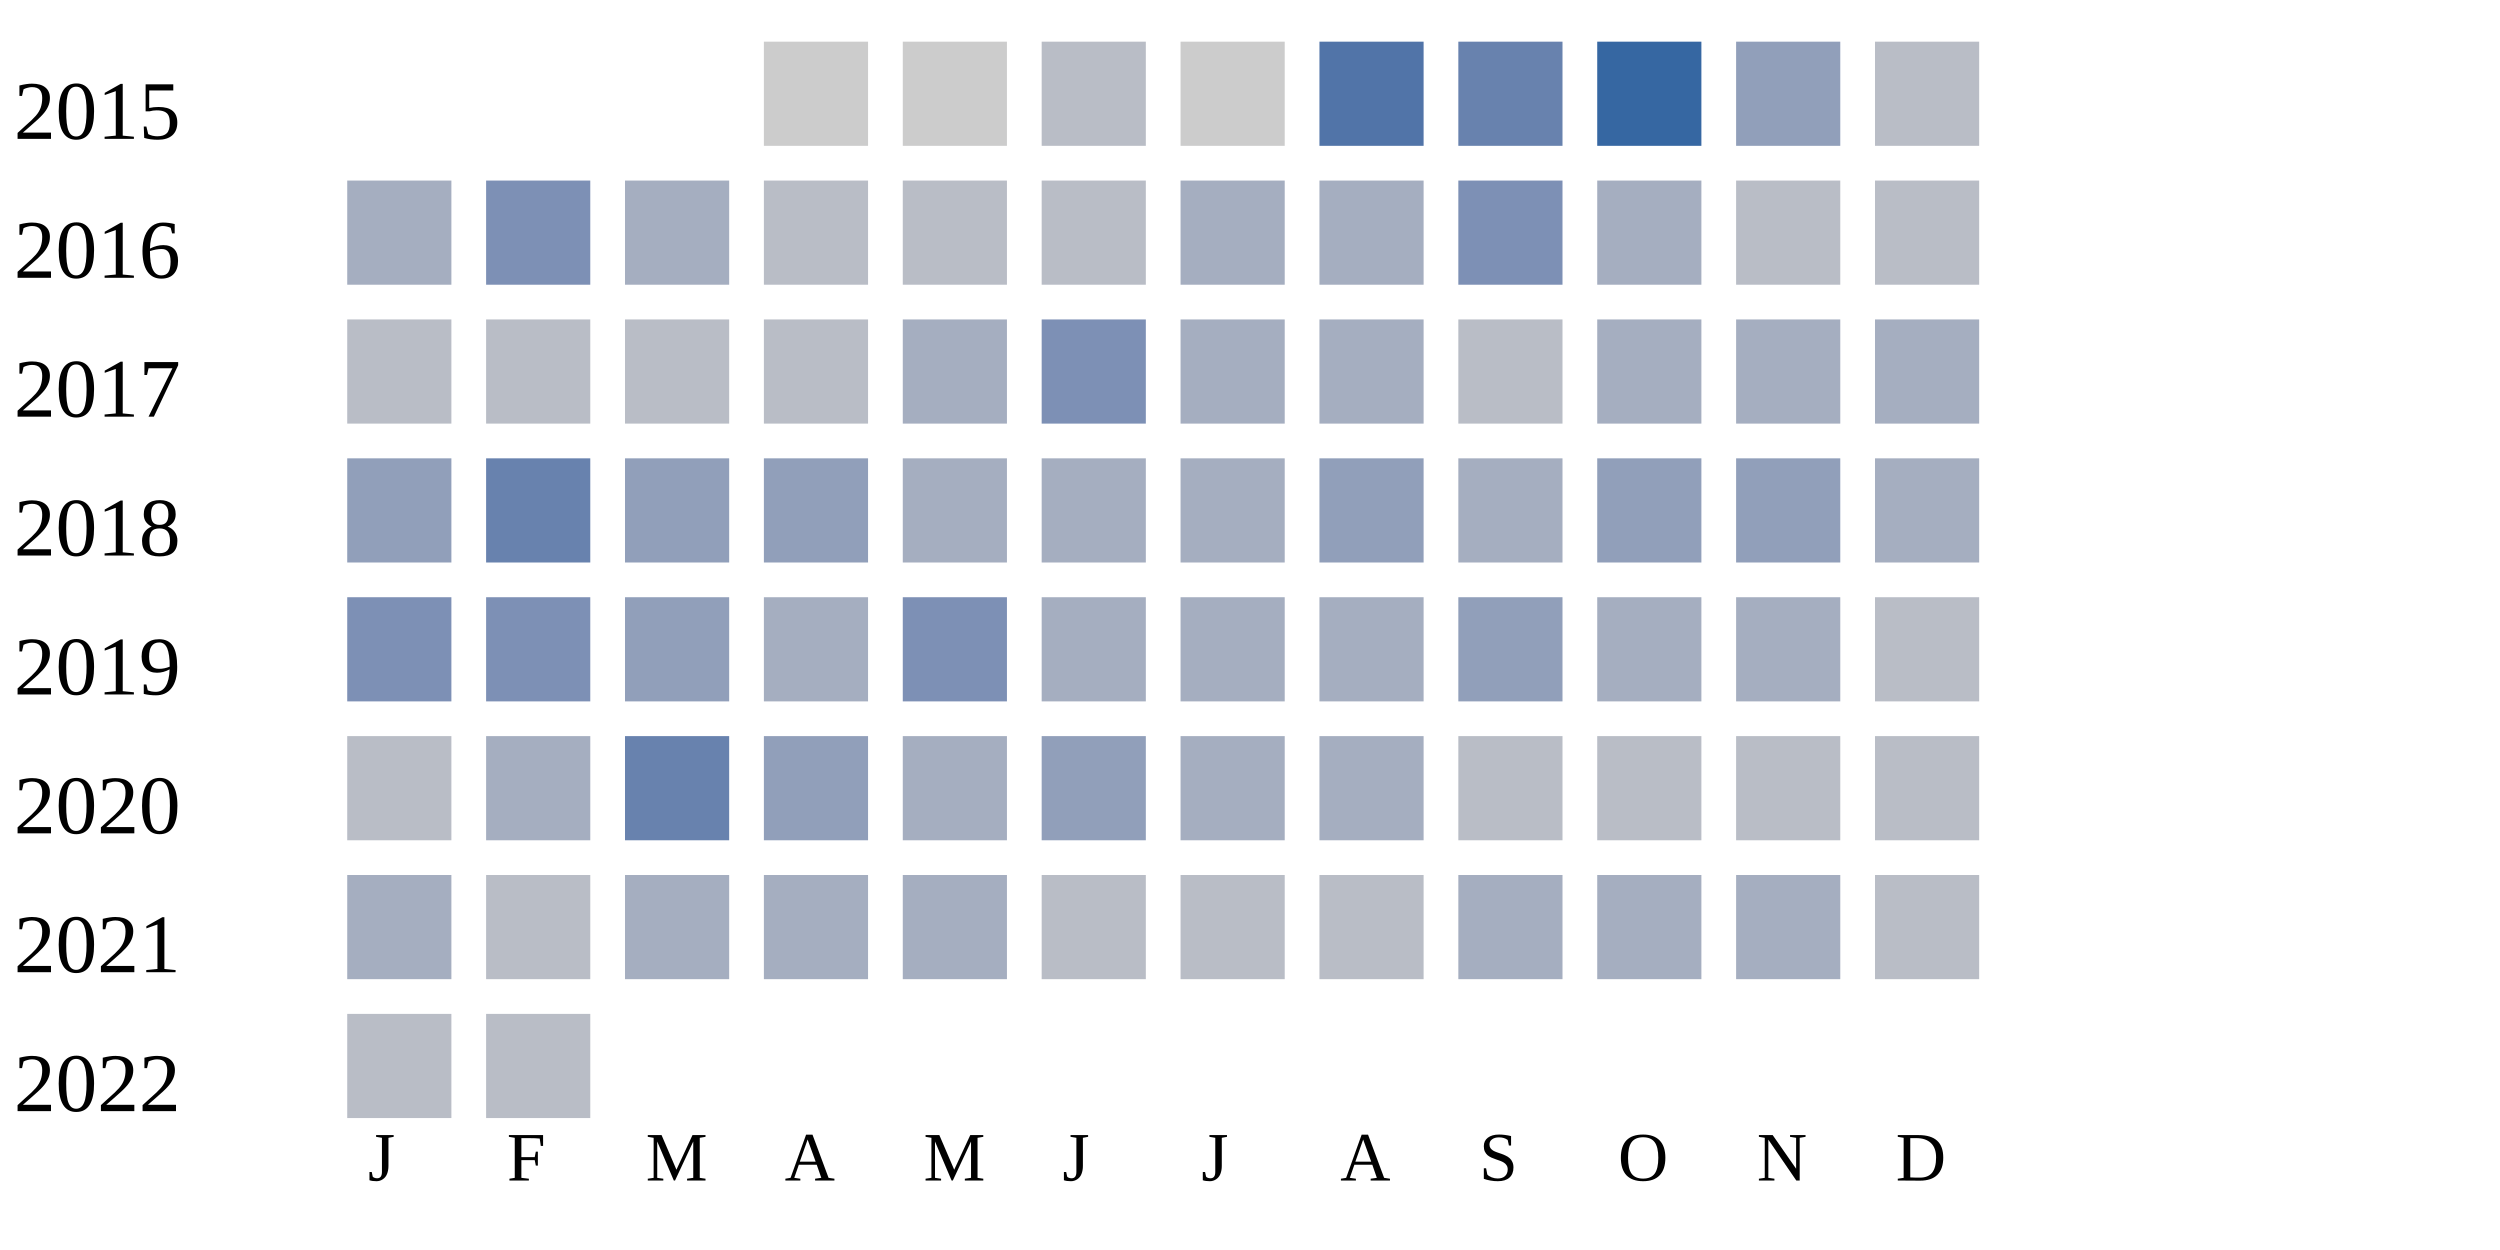
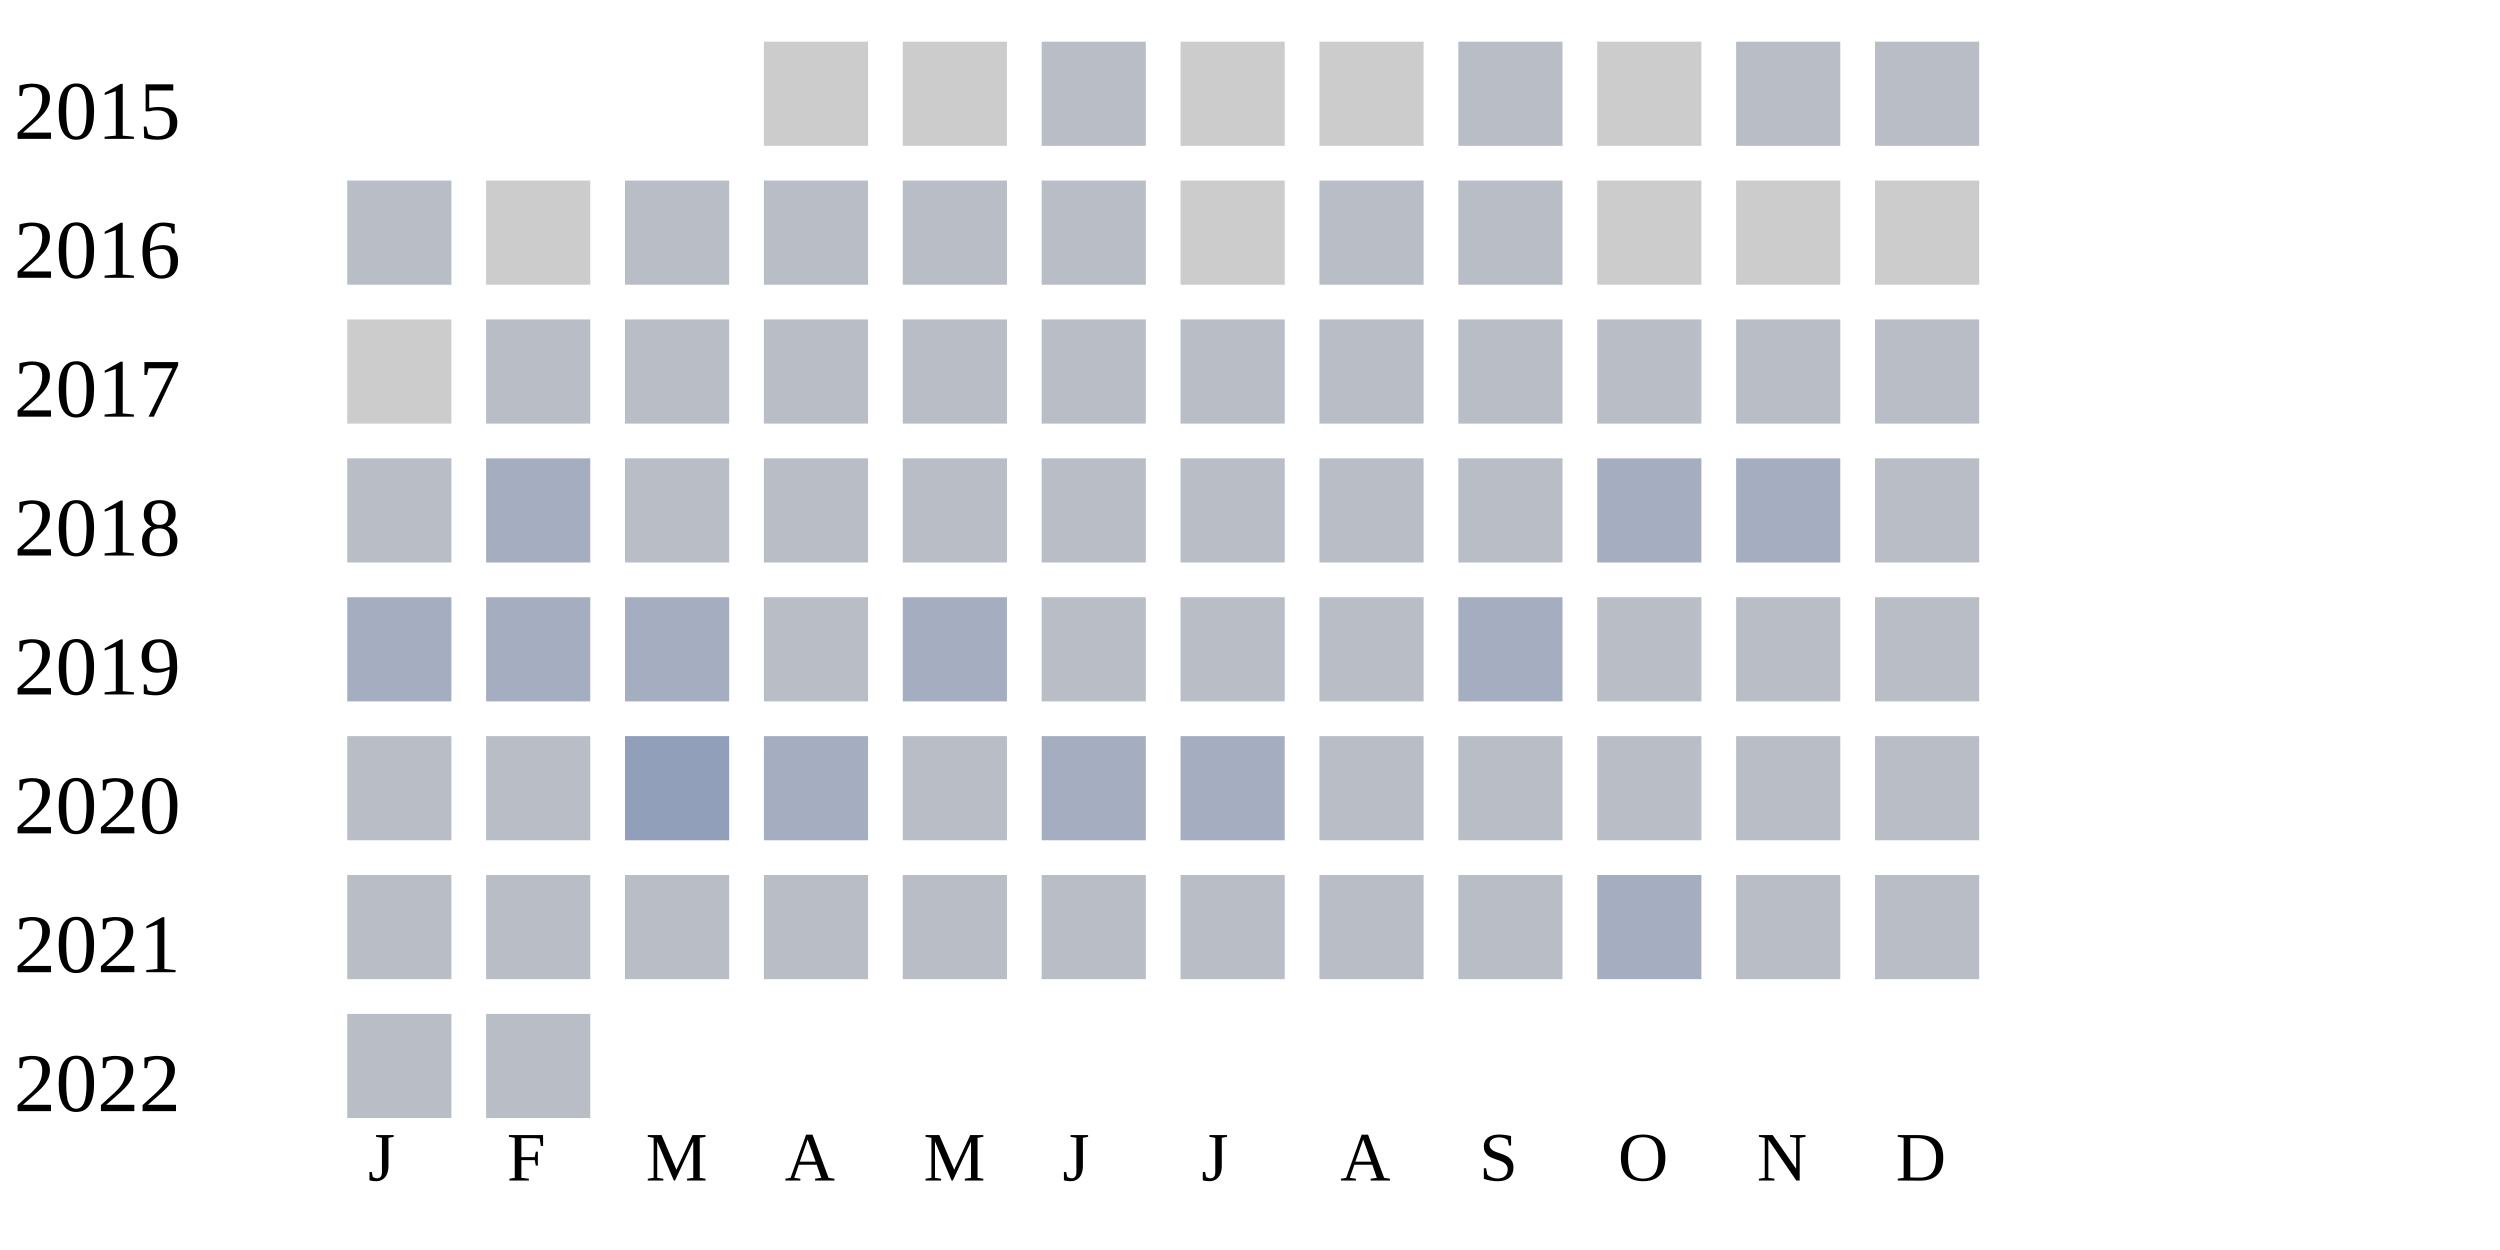
<svg xmlns="http://www.w3.org/2000/svg" width="360" height="180">
  <g transform="translate(0 0)">
    <text x="2" y="20">2015</text>
    <rect x="110" y="6" width="15" height="15" fill="#cccccc" />
    <rect x="130" y="6" width="15" height="15" fill="#cccccc" />
    <rect x="150" y="6" width="15" height="15" fill="#b9bdc6" />
    <rect x="170" y="6" width="15" height="15" fill="#cccccc" />
-     <rect x="190" y="6" width="15" height="15" fill="#5174a8" />
-     <rect x="210" y="6" width="15" height="15" fill="#6882ae" />
-     <rect x="230" y="6" width="15" height="15" fill="#3667a2" />
-     <rect x="250" y="6" width="15" height="15" fill="#919fba" />
+     <rect x="190" y="6" width="15" height="15" fill="#cccccc" />
+     <rect x="210" y="6" width="15" height="15" fill="#b9bdc6" />
+     <rect x="230" y="6" width="15" height="15" fill="#cccccc" />
+     <rect x="250" y="6" width="15" height="15" fill="#b9bdc6" />
    <rect x="270" y="6" width="15" height="15" fill="#b9bdc6" />
  </g>
  <g transform="translate(0 20)">
    <text x="2" y="20">2016</text>
-     <rect x="50" y="6" width="15" height="15" fill="#a5aec0" />
-     <rect x="70" y="6" width="15" height="15" fill="#7d90b5" />
-     <rect x="90" y="6" width="15" height="15" fill="#a5aec0" />
+     <rect x="50" y="6" width="15" height="15" fill="#b9bdc6" />
+     <rect x="70" y="6" width="15" height="15" fill="#cccccc" />
+     <rect x="90" y="6" width="15" height="15" fill="#b9bdc6" />
    <rect x="110" y="6" width="15" height="15" fill="#b9bdc6" />
    <rect x="130" y="6" width="15" height="15" fill="#b9bdc6" />
    <rect x="150" y="6" width="15" height="15" fill="#b9bdc6" />
-     <rect x="170" y="6" width="15" height="15" fill="#a5aec0" />
-     <rect x="190" y="6" width="15" height="15" fill="#a5aec0" />
-     <rect x="210" y="6" width="15" height="15" fill="#7d90b5" />
-     <rect x="230" y="6" width="15" height="15" fill="#a5aec0" />
+     <rect x="170" y="6" width="15" height="15" fill="#cccccc" />
+     <rect x="190" y="6" width="15" height="15" fill="#b9bdc6" />
+     <rect x="210" y="6" width="15" height="15" fill="#b9bdc6" />
+     <rect x="230" y="6" width="15" height="15" fill="#cccccc" />
+     <rect x="250" y="6" width="15" height="15" fill="#cccccc" />
+     <rect x="270" y="6" width="15" height="15" fill="#cccccc" />
+   </g>
+   <g transform="translate(0 40)">
+     <text x="2" y="20">2017</text>
+     <rect x="50" y="6" width="15" height="15" fill="#cccccc" />
+     <rect x="70" y="6" width="15" height="15" fill="#b9bdc6" />
+     <rect x="90" y="6" width="15" height="15" fill="#b9bdc6" />
+     <rect x="110" y="6" width="15" height="15" fill="#b9bdc6" />
+     <rect x="130" y="6" width="15" height="15" fill="#b9bdc6" />
+     <rect x="150" y="6" width="15" height="15" fill="#b9bdc6" />
+     <rect x="170" y="6" width="15" height="15" fill="#b9bdc6" />
+     <rect x="190" y="6" width="15" height="15" fill="#b9bdc6" />
+     <rect x="210" y="6" width="15" height="15" fill="#b9bdc6" />
+     <rect x="230" y="6" width="15" height="15" fill="#b9bdc6" />
    <rect x="250" y="6" width="15" height="15" fill="#b9bdc6" />
    <rect x="270" y="6" width="15" height="15" fill="#b9bdc6" />
  </g>
-   <g transform="translate(0 40)">
-     <text x="2" y="20">2017</text>
+   <g transform="translate(0 60)">
+     <text x="2" y="20">2018</text>
    <rect x="50" y="6" width="15" height="15" fill="#b9bdc6" />
-     <rect x="70" y="6" width="15" height="15" fill="#b9bdc6" />
+     <rect x="70" y="6" width="15" height="15" fill="#a5aec0" />
    <rect x="90" y="6" width="15" height="15" fill="#b9bdc6" />
    <rect x="110" y="6" width="15" height="15" fill="#b9bdc6" />
-     <rect x="130" y="6" width="15" height="15" fill="#a5aec0" />
-     <rect x="150" y="6" width="15" height="15" fill="#7d90b5" />
-     <rect x="170" y="6" width="15" height="15" fill="#a5aec0" />
-     <rect x="190" y="6" width="15" height="15" fill="#a5aec0" />
+     <rect x="130" y="6" width="15" height="15" fill="#b9bdc6" />
+     <rect x="150" y="6" width="15" height="15" fill="#b9bdc6" />
+     <rect x="170" y="6" width="15" height="15" fill="#b9bdc6" />
+     <rect x="190" y="6" width="15" height="15" fill="#b9bdc6" />
    <rect x="210" y="6" width="15" height="15" fill="#b9bdc6" />
    <rect x="230" y="6" width="15" height="15" fill="#a5aec0" />
    <rect x="250" y="6" width="15" height="15" fill="#a5aec0" />
-     <rect x="270" y="6" width="15" height="15" fill="#a5aec0" />
-   </g>
-   <g transform="translate(0 60)">
-     <text x="2" y="20">2018</text>
-     <rect x="50" y="6" width="15" height="15" fill="#919fba" />
-     <rect x="70" y="6" width="15" height="15" fill="#6882ae" />
-     <rect x="90" y="6" width="15" height="15" fill="#919fba" />
-     <rect x="110" y="6" width="15" height="15" fill="#919fba" />
-     <rect x="130" y="6" width="15" height="15" fill="#a5aec0" />
-     <rect x="150" y="6" width="15" height="15" fill="#a5aec0" />
-     <rect x="170" y="6" width="15" height="15" fill="#a5aec0" />
-     <rect x="190" y="6" width="15" height="15" fill="#919fba" />
-     <rect x="210" y="6" width="15" height="15" fill="#a5aec0" />
-     <rect x="230" y="6" width="15" height="15" fill="#919fba" />
-     <rect x="250" y="6" width="15" height="15" fill="#919fba" />
-     <rect x="270" y="6" width="15" height="15" fill="#a5aec0" />
+     <rect x="270" y="6" width="15" height="15" fill="#b9bdc6" />
  </g>
  <g transform="translate(0 80)">
    <text x="2" y="20">2019</text>
-     <rect x="50" y="6" width="15" height="15" fill="#7d90b5" />
-     <rect x="70" y="6" width="15" height="15" fill="#7d90b5" />
-     <rect x="90" y="6" width="15" height="15" fill="#919fba" />
-     <rect x="110" y="6" width="15" height="15" fill="#a5aec0" />
-     <rect x="130" y="6" width="15" height="15" fill="#7d90b5" />
-     <rect x="150" y="6" width="15" height="15" fill="#a5aec0" />
-     <rect x="170" y="6" width="15" height="15" fill="#a5aec0" />
-     <rect x="190" y="6" width="15" height="15" fill="#a5aec0" />
-     <rect x="210" y="6" width="15" height="15" fill="#919fba" />
-     <rect x="230" y="6" width="15" height="15" fill="#a5aec0" />
-     <rect x="250" y="6" width="15" height="15" fill="#a5aec0" />
+     <rect x="50" y="6" width="15" height="15" fill="#a5aec0" />
+     <rect x="70" y="6" width="15" height="15" fill="#a5aec0" />
+     <rect x="90" y="6" width="15" height="15" fill="#a5aec0" />
+     <rect x="110" y="6" width="15" height="15" fill="#b9bdc6" />
+     <rect x="130" y="6" width="15" height="15" fill="#a5aec0" />
+     <rect x="150" y="6" width="15" height="15" fill="#b9bdc6" />
+     <rect x="170" y="6" width="15" height="15" fill="#b9bdc6" />
+     <rect x="190" y="6" width="15" height="15" fill="#b9bdc6" />
+     <rect x="210" y="6" width="15" height="15" fill="#a5aec0" />
+     <rect x="230" y="6" width="15" height="15" fill="#b9bdc6" />
+     <rect x="250" y="6" width="15" height="15" fill="#b9bdc6" />
    <rect x="270" y="6" width="15" height="15" fill="#b9bdc6" />
  </g>
  <g transform="translate(0 100)">
    <text x="2" y="20">2020</text>
    <rect x="50" y="6" width="15" height="15" fill="#b9bdc6" />
-     <rect x="70" y="6" width="15" height="15" fill="#a5aec0" />
-     <rect x="90" y="6" width="15" height="15" fill="#6882ae" />
-     <rect x="110" y="6" width="15" height="15" fill="#919fba" />
-     <rect x="130" y="6" width="15" height="15" fill="#a5aec0" />
-     <rect x="150" y="6" width="15" height="15" fill="#919fba" />
+     <rect x="70" y="6" width="15" height="15" fill="#b9bdc6" />
+     <rect x="90" y="6" width="15" height="15" fill="#919fba" />
+     <rect x="110" y="6" width="15" height="15" fill="#a5aec0" />
+     <rect x="130" y="6" width="15" height="15" fill="#b9bdc6" />
+     <rect x="150" y="6" width="15" height="15" fill="#a5aec0" />
    <rect x="170" y="6" width="15" height="15" fill="#a5aec0" />
-     <rect x="190" y="6" width="15" height="15" fill="#a5aec0" />
+     <rect x="190" y="6" width="15" height="15" fill="#b9bdc6" />
    <rect x="210" y="6" width="15" height="15" fill="#b9bdc6" />
    <rect x="230" y="6" width="15" height="15" fill="#b9bdc6" />
    <rect x="250" y="6" width="15" height="15" fill="#b9bdc6" />
    <rect x="270" y="6" width="15" height="15" fill="#b9bdc6" />
  </g>
  <g transform="translate(0 120)">
    <text x="2" y="20">2021</text>
-     <rect x="50" y="6" width="15" height="15" fill="#a5aec0" />
+     <rect x="50" y="6" width="15" height="15" fill="#b9bdc6" />
    <rect x="70" y="6" width="15" height="15" fill="#b9bdc6" />
-     <rect x="90" y="6" width="15" height="15" fill="#a5aec0" />
-     <rect x="110" y="6" width="15" height="15" fill="#a5aec0" />
-     <rect x="130" y="6" width="15" height="15" fill="#a5aec0" />
+     <rect x="90" y="6" width="15" height="15" fill="#b9bdc6" />
+     <rect x="110" y="6" width="15" height="15" fill="#b9bdc6" />
+     <rect x="130" y="6" width="15" height="15" fill="#b9bdc6" />
    <rect x="150" y="6" width="15" height="15" fill="#b9bdc6" />
    <rect x="170" y="6" width="15" height="15" fill="#b9bdc6" />
    <rect x="190" y="6" width="15" height="15" fill="#b9bdc6" />
-     <rect x="210" y="6" width="15" height="15" fill="#a5aec0" />
+     <rect x="210" y="6" width="15" height="15" fill="#b9bdc6" />
    <rect x="230" y="6" width="15" height="15" fill="#a5aec0" />
-     <rect x="250" y="6" width="15" height="15" fill="#a5aec0" />
+     <rect x="250" y="6" width="15" height="15" fill="#b9bdc6" />
    <rect x="270" y="6" width="15" height="15" fill="#b9bdc6" />
  </g>
  <g transform="translate(0 140)">
    <text x="2" y="20">2022</text>
    <rect x="50" y="6" width="15" height="15" fill="#b9bdc6" />
    <rect x="70" y="6" width="15" height="15" fill="#b9bdc6" />
  </g>
  <text style="font-size: 10px; text-align: center" x="53" y="170">J</text>
  <text style="font-size: 10px; text-align: center" x="73" y="170">F</text>
  <text style="font-size: 10px; text-align: center" x="93" y="170">M</text>
  <text style="font-size: 10px; text-align: center" x="113" y="170">A</text>
  <text style="font-size: 10px; text-align: center" x="133" y="170">M</text>
  <text style="font-size: 10px; text-align: center" x="153" y="170">J</text>
  <text style="font-size: 10px; text-align: center" x="173" y="170">J</text>
  <text style="font-size: 10px; text-align: center" x="193" y="170">A</text>
  <text style="font-size: 10px; text-align: center" x="213" y="170">S</text>
  <text style="font-size: 10px; text-align: center" x="233" y="170">O</text>
  <text style="font-size: 10px; text-align: center" x="253" y="170">N</text>
  <text style="font-size: 10px; text-align: center" x="273" y="170">D</text>
  <text style="font-size: 10px;" x="155" y="189">Less</text>
  <rect fill="#b9bdc6" width="10" height="10" x="180" y="180" />
  <rect fill="#919fba" width="10" height="10" x="195" y="180" />
  <rect fill="#6882ae" width="10" height="10" x="210" y="180" />
  <rect fill="#005a9c" width="10" height="10" x="225" y="180" />
  <text x="240" y="189" style="font-size: 10px;">More</text>
</svg>
